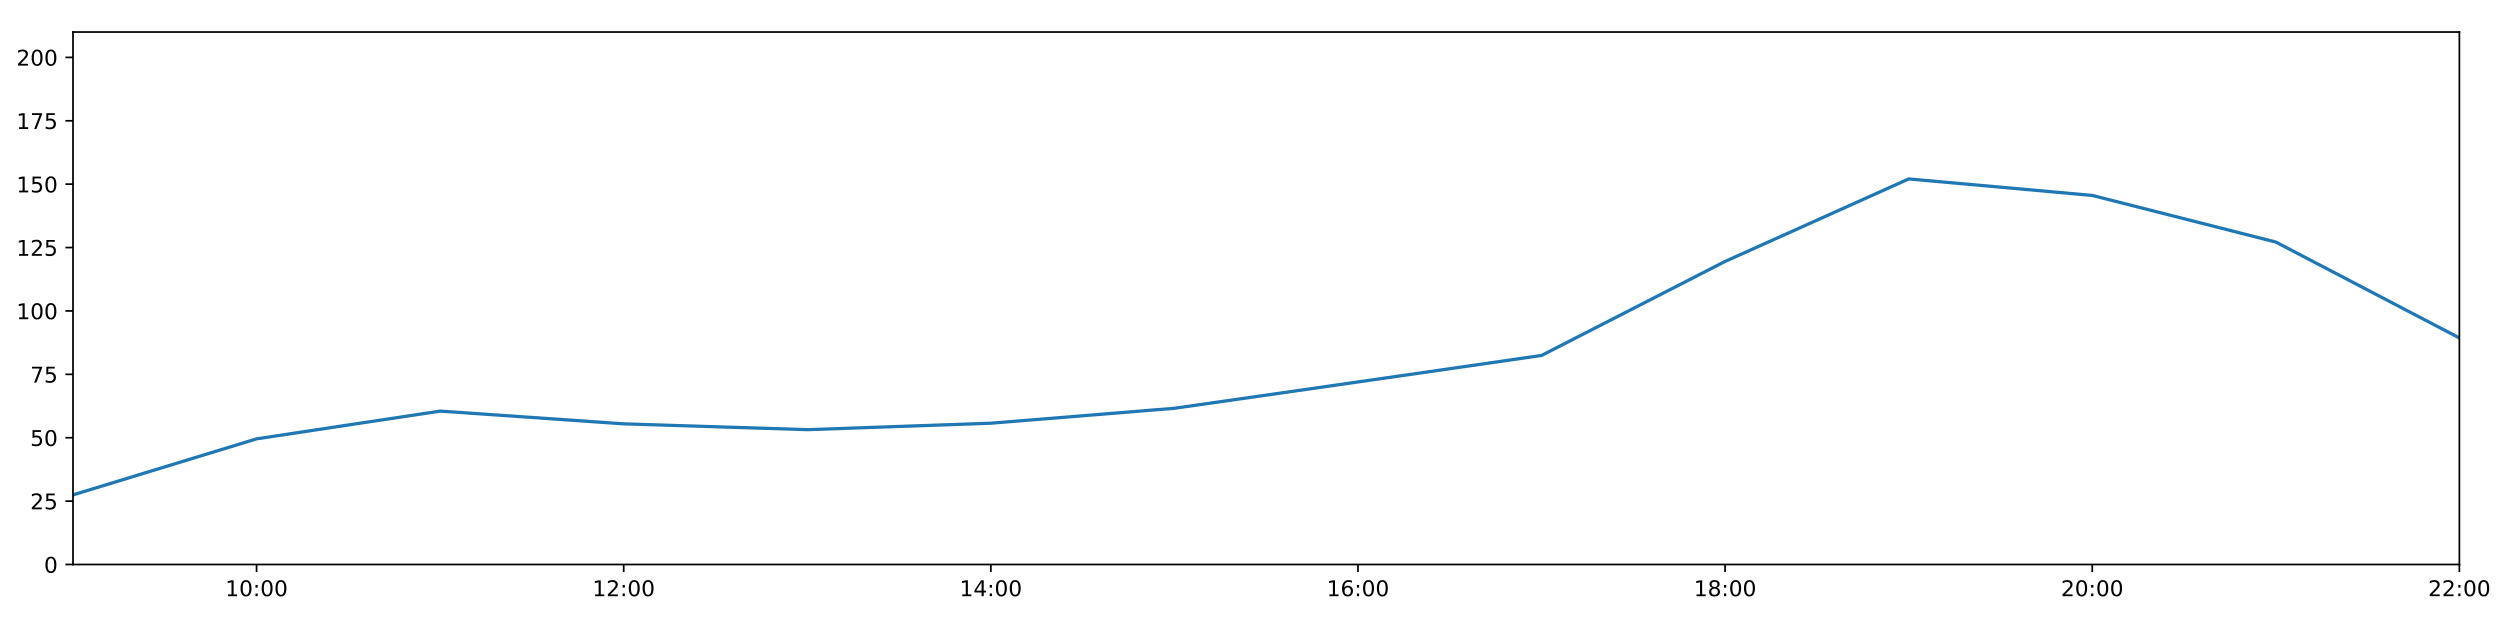
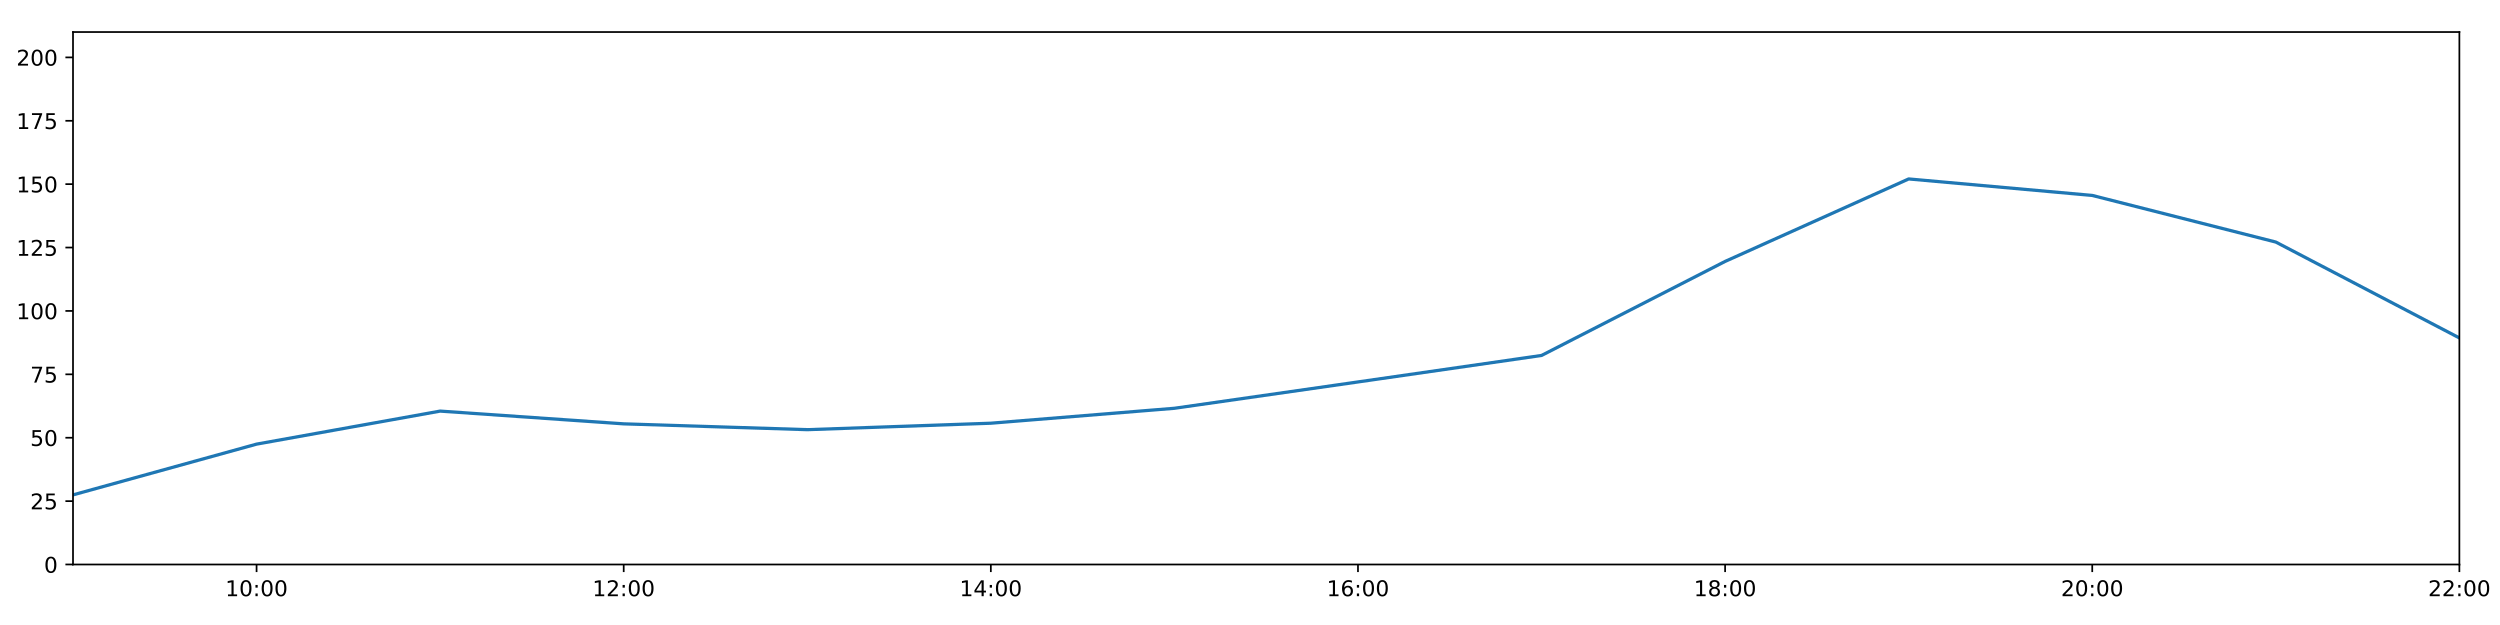
<svg xmlns="http://www.w3.org/2000/svg" xmlns:xlink="http://www.w3.org/1999/xlink" height="288pt" version="1.1" viewBox="0 0 1152 288" width="1152pt">
  <defs>
    <style type="text/css">
*{stroke-linecap:butt;stroke-linejoin:round;}
  </style>
  </defs>
  <g id="figure_1">
    <g id="patch_1">
      <path d="M 0 288  L 1152 288  L 1152 0  L 0 0  z " style="fill:#ffffff;" />
    </g>
    <g id="axes_1">
      <g id="patch_2">
        <path d="M 33.64 260.12  L 1133.28 260.12  L 1133.28 14.76  L 33.64 14.76  z " style="fill:#ffffff;" />
      </g>
      <g id="matplotlib.axis_1">
        <g id="xtick_1">
          <g id="line2d_1">
            <defs>
-               <path d="M 0 0  L 0 3.5  " id="m41ed741afd" style="stroke:#000000;stroke-width:0.8;" />
-             </defs>
-             <g>
-               <use style="stroke:#000000;stroke-width:0.8;" x="118.228" xlink:href="#m41ed741afd" y="260.12" />
+               <path d="M 0 0  L 0 3.5  " id="m3d9ffe6e61" style="stroke:#000000;stroke-width:0.8;" />
+             </defs>
+             <g>
+               <use style="stroke:#000000;stroke-width:0.8;" x="118.228" xlink:href="#m3d9ffe6e61" y="260.12" />
            </g>
          </g>
          <g id="text_1">
            <defs>
              <path d="M 12.406 8.297  L 28.516 8.297  L 28.516 63.922  L 10.984 60.406  L 10.984 69.391  L 28.422 72.906  L 38.281 72.906  L 38.281 8.297  L 54.391 8.297  L 54.391 0  L 12.406 0  z " id="DejaVuSans-49" />
              <path d="M 31.781 66.406  Q 24.172 66.406 20.328 58.906  Q 16.5 51.422 16.5 36.375  Q 16.5 21.391 20.328 13.891  Q 24.172 6.391 31.781 6.391  Q 39.453 6.391 43.281 13.891  Q 47.125 21.391 47.125 36.375  Q 47.125 51.422 43.281 58.906  Q 39.453 66.406 31.781 66.406  z M 31.781 74.219  Q 44.047 74.219 50.516 64.516  Q 56.984 54.828 56.984 36.375  Q 56.984 17.969 50.516 8.266  Q 44.047 -1.422 31.781 -1.422  Q 19.531 -1.422 13.062 8.266  Q 6.594 17.969 6.594 36.375  Q 6.594 54.828 13.062 64.516  Q 19.531 74.219 31.781 74.219  z " id="DejaVuSans-48" />
              <path d="M 11.719 12.406  L 22.016 12.406  L 22.016 0  L 11.719 0  z M 11.719 51.703  L 22.016 51.703  L 22.016 39.312  L 11.719 39.312  z " id="DejaVuSans-58" />
            </defs>
            <g transform="translate(103.8183 274.7184)scale(0.1 -0.1)">
              <use xlink:href="#DejaVuSans-49" />
              <use x="63.623" xlink:href="#DejaVuSans-48" />
              <use x="127.246" xlink:href="#DejaVuSans-58" />
              <use x="160.938" xlink:href="#DejaVuSans-48" />
              <use x="224.561" xlink:href="#DejaVuSans-48" />
            </g>
          </g>
        </g>
        <g id="xtick_2">
          <g id="line2d_2">
            <g>
-               <use style="stroke:#000000;stroke-width:0.8;" x="287.403" xlink:href="#m41ed741afd" y="260.12" />
+               <use style="stroke:#000000;stroke-width:0.8;" x="287.403" xlink:href="#m3d9ffe6e61" y="260.12" />
            </g>
          </g>
          <g id="text_2">
            <defs>
              <path d="M 19.188 8.297  L 53.609 8.297  L 53.609 0  L 7.328 0  L 7.328 8.297  Q 12.938 14.109 22.625 23.891  Q 32.328 33.688 34.812 36.531  Q 39.547 41.844 41.422 45.531  Q 43.312 49.219 43.312 52.781  Q 43.312 58.594 39.234 62.25  Q 35.156 65.922 28.609 65.922  Q 23.969 65.922 18.812 64.312  Q 13.672 62.703 7.812 59.422  L 7.812 69.391  Q 13.766 71.781 18.938 73  Q 24.125 74.219 28.422 74.219  Q 39.75 74.219 46.484 68.547  Q 53.219 62.891 53.219 53.422  Q 53.219 48.922 51.531 44.891  Q 49.859 40.875 45.406 35.406  Q 44.188 33.984 37.641 27.219  Q 31.109 20.453 19.188 8.297  z " id="DejaVuSans-50" />
            </defs>
            <g transform="translate(272.9937 274.7184)scale(0.1 -0.1)">
              <use xlink:href="#DejaVuSans-49" />
              <use x="63.623" xlink:href="#DejaVuSans-50" />
              <use x="127.246" xlink:href="#DejaVuSans-58" />
              <use x="160.938" xlink:href="#DejaVuSans-48" />
              <use x="224.561" xlink:href="#DejaVuSans-48" />
            </g>
          </g>
        </g>
        <g id="xtick_3">
          <g id="line2d_3">
            <g>
-               <use style="stroke:#000000;stroke-width:0.8;" x="456.578" xlink:href="#m41ed741afd" y="260.12" />
+               <use style="stroke:#000000;stroke-width:0.8;" x="456.578" xlink:href="#m3d9ffe6e61" y="260.12" />
            </g>
          </g>
          <g id="text_3">
            <defs>
              <path d="M 37.797 64.312  L 12.891 25.391  L 37.797 25.391  z M 35.203 72.906  L 47.609 72.906  L 47.609 25.391  L 58.016 25.391  L 58.016 17.188  L 47.609 17.188  L 47.609 0  L 37.797 0  L 37.797 17.188  L 4.891 17.188  L 4.891 26.703  z " id="DejaVuSans-52" />
            </defs>
            <g transform="translate(442.1691 274.7184)scale(0.1 -0.1)">
              <use xlink:href="#DejaVuSans-49" />
              <use x="63.623" xlink:href="#DejaVuSans-52" />
              <use x="127.246" xlink:href="#DejaVuSans-58" />
              <use x="160.938" xlink:href="#DejaVuSans-48" />
              <use x="224.561" xlink:href="#DejaVuSans-48" />
            </g>
          </g>
        </g>
        <g id="xtick_4">
          <g id="line2d_4">
            <g>
-               <use style="stroke:#000000;stroke-width:0.8;" x="625.754" xlink:href="#m41ed741afd" y="260.12" />
+               <use style="stroke:#000000;stroke-width:0.8;" x="625.754" xlink:href="#m3d9ffe6e61" y="260.12" />
            </g>
          </g>
          <g id="text_4">
            <defs>
              <path d="M 33.016 40.375  Q 26.375 40.375 22.484 35.828  Q 18.609 31.297 18.609 23.391  Q 18.609 15.531 22.484 10.953  Q 26.375 6.391 33.016 6.391  Q 39.656 6.391 43.531 10.953  Q 47.406 15.531 47.406 23.391  Q 47.406 31.297 43.531 35.828  Q 39.656 40.375 33.016 40.375  z M 52.594 71.297  L 52.594 62.312  Q 48.875 64.062 45.094 64.984  Q 41.312 65.922 37.594 65.922  Q 27.828 65.922 22.672 59.328  Q 17.531 52.734 16.797 39.406  Q 19.672 43.656 24.016 45.922  Q 28.375 48.188 33.594 48.188  Q 44.578 48.188 50.953 41.516  Q 57.328 34.859 57.328 23.391  Q 57.328 12.156 50.688 5.359  Q 44.047 -1.422 33.016 -1.422  Q 20.359 -1.422 13.672 8.266  Q 6.984 17.969 6.984 36.375  Q 6.984 53.656 15.188 63.938  Q 23.391 74.219 37.203 74.219  Q 40.922 74.219 44.703 73.484  Q 48.484 72.75 52.594 71.297  z " id="DejaVuSans-54" />
            </defs>
            <g transform="translate(611.3445 274.7184)scale(0.1 -0.1)">
              <use xlink:href="#DejaVuSans-49" />
              <use x="63.623" xlink:href="#DejaVuSans-54" />
              <use x="127.246" xlink:href="#DejaVuSans-58" />
              <use x="160.938" xlink:href="#DejaVuSans-48" />
              <use x="224.561" xlink:href="#DejaVuSans-48" />
            </g>
          </g>
        </g>
        <g id="xtick_5">
          <g id="line2d_5">
            <g>
-               <use style="stroke:#000000;stroke-width:0.8;" x="794.929" xlink:href="#m41ed741afd" y="260.12" />
+               <use style="stroke:#000000;stroke-width:0.8;" x="794.929" xlink:href="#m3d9ffe6e61" y="260.12" />
            </g>
          </g>
          <g id="text_5">
            <defs>
              <path d="M 31.781 34.625  Q 24.75 34.625 20.719 30.859  Q 16.703 27.094 16.703 20.516  Q 16.703 13.922 20.719 10.156  Q 24.75 6.391 31.781 6.391  Q 38.812 6.391 42.859 10.172  Q 46.922 13.969 46.922 20.516  Q 46.922 27.094 42.891 30.859  Q 38.875 34.625 31.781 34.625  z M 21.922 38.812  Q 15.578 40.375 12.031 44.719  Q 8.5 49.078 8.5 55.328  Q 8.5 64.062 14.719 69.141  Q 20.953 74.219 31.781 74.219  Q 42.672 74.219 48.875 69.141  Q 55.078 64.062 55.078 55.328  Q 55.078 49.078 51.531 44.719  Q 48 40.375 41.703 38.812  Q 48.828 37.156 52.797 32.312  Q 56.781 27.484 56.781 20.516  Q 56.781 9.906 50.312 4.234  Q 43.844 -1.422 31.781 -1.422  Q 19.734 -1.422 13.25 4.234  Q 6.781 9.906 6.781 20.516  Q 6.781 27.484 10.781 32.312  Q 14.797 37.156 21.922 38.812  z M 18.312 54.391  Q 18.312 48.734 21.844 45.562  Q 25.391 42.391 31.781 42.391  Q 38.141 42.391 41.719 45.562  Q 45.312 48.734 45.312 54.391  Q 45.312 60.062 41.719 63.234  Q 38.141 66.406 31.781 66.406  Q 25.391 66.406 21.844 63.234  Q 18.312 60.062 18.312 54.391  z " id="DejaVuSans-56" />
            </defs>
            <g transform="translate(780.5199 274.7184)scale(0.1 -0.1)">
              <use xlink:href="#DejaVuSans-49" />
              <use x="63.623" xlink:href="#DejaVuSans-56" />
              <use x="127.246" xlink:href="#DejaVuSans-58" />
              <use x="160.938" xlink:href="#DejaVuSans-48" />
              <use x="224.561" xlink:href="#DejaVuSans-48" />
            </g>
          </g>
        </g>
        <g id="xtick_6">
          <g id="line2d_6">
            <g>
-               <use style="stroke:#000000;stroke-width:0.8;" x="964.105" xlink:href="#m41ed741afd" y="260.12" />
+               <use style="stroke:#000000;stroke-width:0.8;" x="964.105" xlink:href="#m3d9ffe6e61" y="260.12" />
            </g>
          </g>
          <g id="text_6">
            <g transform="translate(949.6952 274.7184)scale(0.1 -0.1)">
              <use xlink:href="#DejaVuSans-50" />
              <use x="63.623" xlink:href="#DejaVuSans-48" />
              <use x="127.246" xlink:href="#DejaVuSans-58" />
              <use x="160.938" xlink:href="#DejaVuSans-48" />
              <use x="224.561" xlink:href="#DejaVuSans-48" />
            </g>
          </g>
        </g>
        <g id="xtick_7">
          <g id="line2d_7">
            <g>
-               <use style="stroke:#000000;stroke-width:0.8;" x="1133.28" xlink:href="#m41ed741afd" y="260.12" />
+               <use style="stroke:#000000;stroke-width:0.8;" x="1133.28" xlink:href="#m3d9ffe6e61" y="260.12" />
            </g>
          </g>
          <g id="text_7">
            <g transform="translate(1118.871 274.7184)scale(0.1 -0.1)">
              <use xlink:href="#DejaVuSans-50" />
              <use x="63.623" xlink:href="#DejaVuSans-50" />
              <use x="127.246" xlink:href="#DejaVuSans-58" />
              <use x="160.938" xlink:href="#DejaVuSans-48" />
              <use x="224.561" xlink:href="#DejaVuSans-48" />
            </g>
          </g>
        </g>
      </g>
      <g id="matplotlib.axis_2">
        <g id="ytick_1">
          <g id="line2d_8">
            <defs>
-               <path d="M 0 0  L -3.5 0  " id="m5947bea267" style="stroke:#000000;stroke-width:0.8;" />
-             </defs>
-             <g>
-               <use style="stroke:#000000;stroke-width:0.8;" x="33.64" xlink:href="#m5947bea267" y="260.12" />
+               <path d="M 0 0  L -3.5 0  " id="m122e8a8d13" style="stroke:#000000;stroke-width:0.8;" />
+             </defs>
+             <g>
+               <use style="stroke:#000000;stroke-width:0.8;" x="33.64" xlink:href="#m122e8a8d13" y="260.12" />
            </g>
          </g>
          <g id="text_8">
            <g transform="translate(20.2775 263.9192)scale(0.1 -0.1)">
              <use xlink:href="#DejaVuSans-48" />
            </g>
          </g>
        </g>
        <g id="ytick_2">
          <g id="line2d_9">
            <g>
-               <use style="stroke:#000000;stroke-width:0.8;" x="33.64" xlink:href="#m5947bea267" y="230.91" />
+               <use style="stroke:#000000;stroke-width:0.8;" x="33.64" xlink:href="#m122e8a8d13" y="230.91" />
            </g>
          </g>
          <g id="text_9">
            <defs>
              <path d="M 10.797 72.906  L 49.516 72.906  L 49.516 64.594  L 19.828 64.594  L 19.828 46.734  Q 21.969 47.469 24.109 47.828  Q 26.266 48.188 28.422 48.188  Q 40.625 48.188 47.75 41.5  Q 54.891 34.812 54.891 23.391  Q 54.891 11.625 47.562 5.094  Q 40.234 -1.422 26.906 -1.422  Q 22.312 -1.422 17.547 -0.641  Q 12.797 0.141 7.719 1.703  L 7.719 11.625  Q 12.109 9.234 16.797 8.062  Q 21.484 6.891 26.703 6.891  Q 35.156 6.891 40.078 11.328  Q 45.016 15.766 45.016 23.391  Q 45.016 31 40.078 35.438  Q 35.156 39.891 26.703 39.891  Q 22.75 39.891 18.812 39.016  Q 14.891 38.141 10.797 36.281  z " id="DejaVuSans-53" />
            </defs>
            <g transform="translate(13.915 234.7097)scale(0.1 -0.1)">
              <use xlink:href="#DejaVuSans-50" />
              <use x="63.623" xlink:href="#DejaVuSans-53" />
            </g>
          </g>
        </g>
        <g id="ytick_3">
          <g id="line2d_10">
            <g>
-               <use style="stroke:#000000;stroke-width:0.8;" x="33.64" xlink:href="#m5947bea267" y="201.701" />
+               <use style="stroke:#000000;stroke-width:0.8;" x="33.64" xlink:href="#m122e8a8d13" y="201.701" />
            </g>
          </g>
          <g id="text_10">
            <g transform="translate(13.915 205.5002)scale(0.1 -0.1)">
              <use xlink:href="#DejaVuSans-53" />
              <use x="63.623" xlink:href="#DejaVuSans-48" />
            </g>
          </g>
        </g>
        <g id="ytick_4">
          <g id="line2d_11">
            <g>
-               <use style="stroke:#000000;stroke-width:0.8;" x="33.64" xlink:href="#m5947bea267" y="172.491" />
+               <use style="stroke:#000000;stroke-width:0.8;" x="33.64" xlink:href="#m122e8a8d13" y="172.491" />
            </g>
          </g>
          <g id="text_11">
            <defs>
              <path d="M 8.203 72.906  L 55.078 72.906  L 55.078 68.703  L 28.609 0  L 18.312 0  L 43.219 64.594  L 8.203 64.594  z " id="DejaVuSans-55" />
            </defs>
            <g transform="translate(13.915 176.2906)scale(0.1 -0.1)">
              <use xlink:href="#DejaVuSans-55" />
              <use x="63.623" xlink:href="#DejaVuSans-53" />
            </g>
          </g>
        </g>
        <g id="ytick_5">
          <g id="line2d_12">
            <g>
-               <use style="stroke:#000000;stroke-width:0.8;" x="33.64" xlink:href="#m5947bea267" y="143.282" />
+               <use style="stroke:#000000;stroke-width:0.8;" x="33.64" xlink:href="#m122e8a8d13" y="143.282" />
            </g>
          </g>
          <g id="text_12">
            <g transform="translate(7.5525 147.0811)scale(0.1 -0.1)">
              <use xlink:href="#DejaVuSans-49" />
              <use x="63.623" xlink:href="#DejaVuSans-48" />
              <use x="127.246" xlink:href="#DejaVuSans-48" />
            </g>
          </g>
        </g>
        <g id="ytick_6">
          <g id="line2d_13">
            <g>
-               <use style="stroke:#000000;stroke-width:0.8;" x="33.64" xlink:href="#m5947bea267" y="114.072" />
+               <use style="stroke:#000000;stroke-width:0.8;" x="33.64" xlink:href="#m122e8a8d13" y="114.072" />
            </g>
          </g>
          <g id="text_13">
            <g transform="translate(7.5525 117.8716)scale(0.1 -0.1)">
              <use xlink:href="#DejaVuSans-49" />
              <use x="63.623" xlink:href="#DejaVuSans-50" />
              <use x="127.246" xlink:href="#DejaVuSans-53" />
            </g>
          </g>
        </g>
        <g id="ytick_7">
          <g id="line2d_14">
            <g>
-               <use style="stroke:#000000;stroke-width:0.8;" x="33.64" xlink:href="#m5947bea267" y="84.863" />
+               <use style="stroke:#000000;stroke-width:0.8;" x="33.64" xlink:href="#m122e8a8d13" y="84.863" />
            </g>
          </g>
          <g id="text_14">
            <g transform="translate(7.5525 88.66208)scale(0.1 -0.1)">
              <use xlink:href="#DejaVuSans-49" />
              <use x="63.623" xlink:href="#DejaVuSans-53" />
              <use x="127.246" xlink:href="#DejaVuSans-48" />
            </g>
          </g>
        </g>
        <g id="ytick_8">
          <g id="line2d_15">
            <g>
-               <use style="stroke:#000000;stroke-width:0.8;" x="33.64" xlink:href="#m5947bea267" y="55.653" />
+               <use style="stroke:#000000;stroke-width:0.8;" x="33.64" xlink:href="#m122e8a8d13" y="55.653" />
            </g>
          </g>
          <g id="text_15">
            <g transform="translate(7.5525 59.45255)scale(0.1 -0.1)">
              <use xlink:href="#DejaVuSans-49" />
              <use x="63.623" xlink:href="#DejaVuSans-55" />
              <use x="127.246" xlink:href="#DejaVuSans-53" />
            </g>
          </g>
        </g>
        <g id="ytick_9">
          <g id="line2d_16">
            <g>
-               <use style="stroke:#000000;stroke-width:0.8;" x="33.64" xlink:href="#m5947bea267" y="26.444" />
+               <use style="stroke:#000000;stroke-width:0.8;" x="33.64" xlink:href="#m122e8a8d13" y="26.444" />
            </g>
          </g>
          <g id="text_16">
            <g transform="translate(7.5525 30.24303)scale(0.1 -0.1)">
              <use xlink:href="#DejaVuSans-50" />
              <use x="63.623" xlink:href="#DejaVuSans-48" />
              <use x="127.246" xlink:href="#DejaVuSans-48" />
            </g>
          </g>
        </g>
      </g>
      <g id="line2d_17">
-         <path clip-path="url(#p1421313770)" d="M 33.64 228.038  L 118.228 202.22  L 202.815 189.433  L 287.403 195.309  L 371.991 197.99  L 456.578 195.015  L 541.166 188.135  L 625.754 175.997  L 710.342 163.793  L 794.929 120.464  L 879.517 82.457  L 964.105 90.056  L 1048.692 111.541  L 1133.28 155.722  " style="fill:none;stroke:#1f77b4;stroke-linecap:square;stroke-width:1.5;" />
+         <path clip-path="url(#p05c6eff141)" d="M 33.64 228.038  L 118.228 204.653  L 202.815 189.433  L 287.403 195.309  L 371.991 197.99  L 456.578 195.015  L 541.166 188.135  L 625.754 175.997  L 710.342 163.793  L 794.929 120.464  L 879.517 82.457  L 964.105 90.056  L 1048.692 111.541  L 1133.28 155.722  " style="fill:none;stroke:#1f77b4;stroke-linecap:square;stroke-width:1.5;" />
      </g>
      <g id="patch_3">
        <path d="M 33.64 260.12  L 33.64 14.76  " style="fill:none;stroke:#000000;stroke-linecap:square;stroke-linejoin:miter;stroke-width:0.8;" />
      </g>
      <g id="patch_4">
        <path d="M 1133.28 260.12  L 1133.28 14.76  " style="fill:none;stroke:#000000;stroke-linecap:square;stroke-linejoin:miter;stroke-width:0.8;" />
      </g>
      <g id="patch_5">
        <path d="M 33.64 260.12  L 1133.28 260.12  " style="fill:none;stroke:#000000;stroke-linecap:square;stroke-linejoin:miter;stroke-width:0.8;" />
      </g>
      <g id="patch_6">
        <path d="M 33.64 14.76  L 1133.28 14.76  " style="fill:none;stroke:#000000;stroke-linecap:square;stroke-linejoin:miter;stroke-width:0.8;" />
      </g>
    </g>
  </g>
  <defs>
-     <clipPath id="p1421313770">
+     <clipPath id="p05c6eff141">
      <rect height="245.36" width="1099.64" x="33.64" y="14.76" />
    </clipPath>
  </defs>
</svg>
